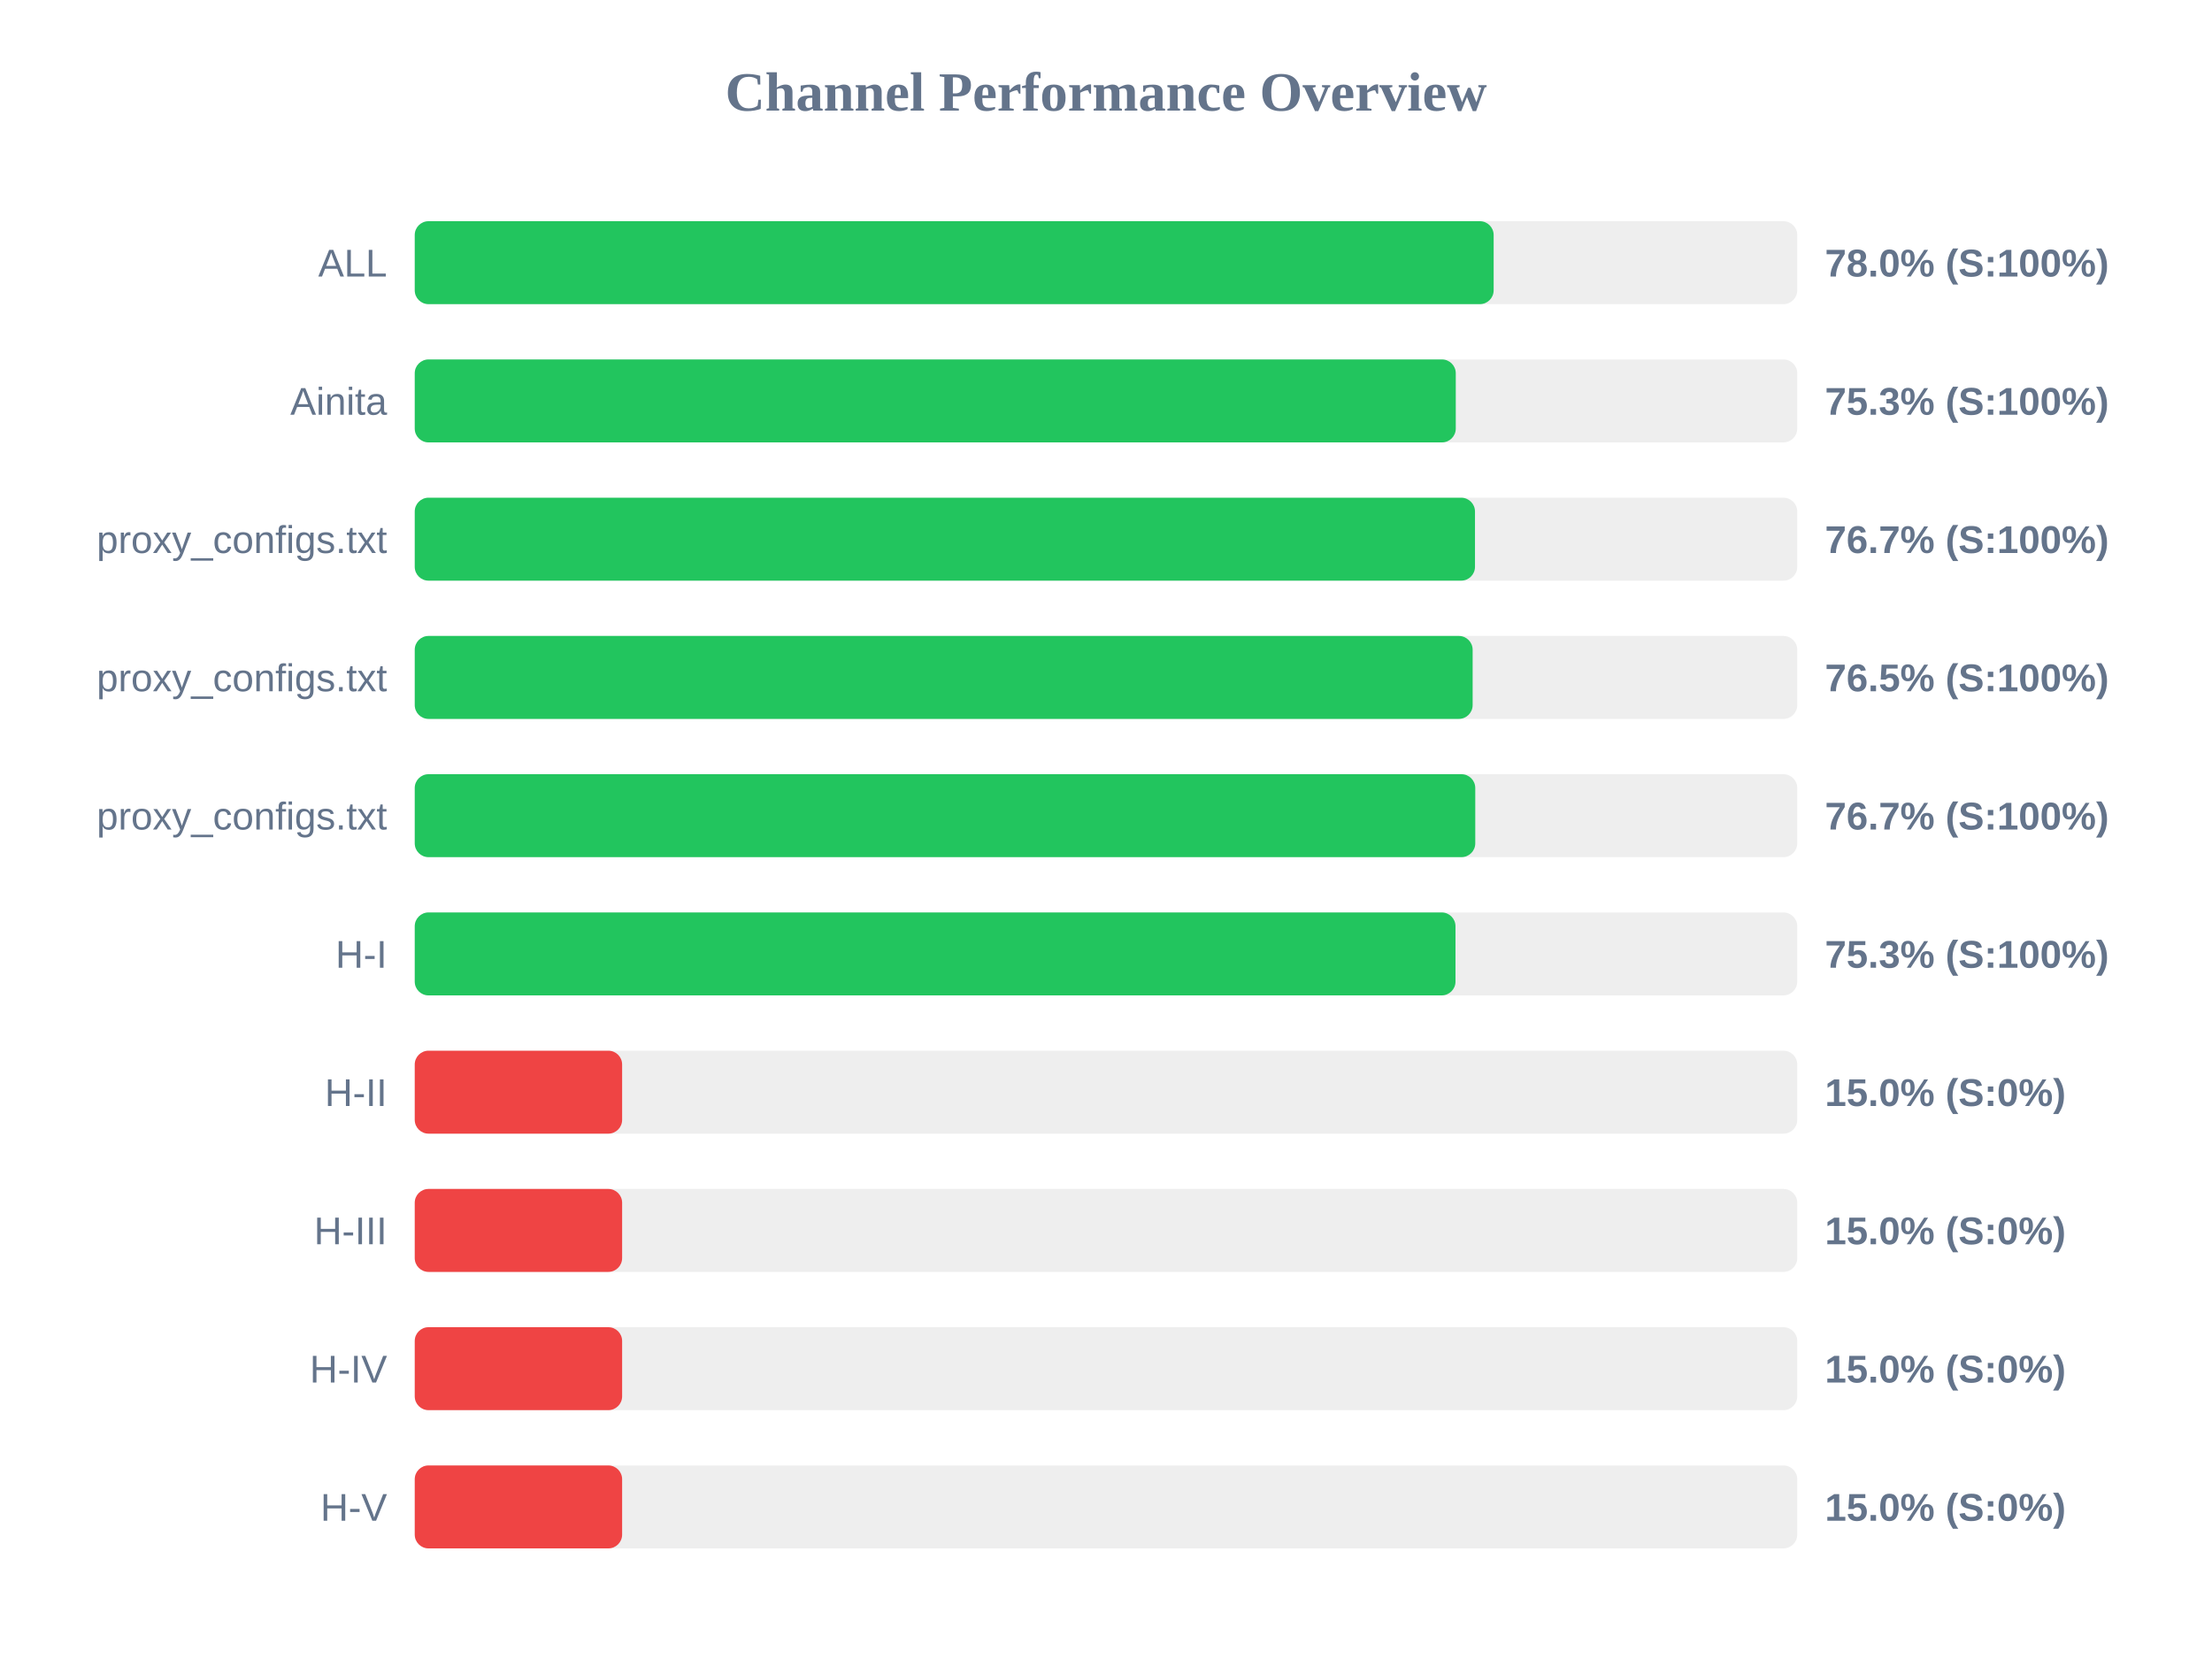
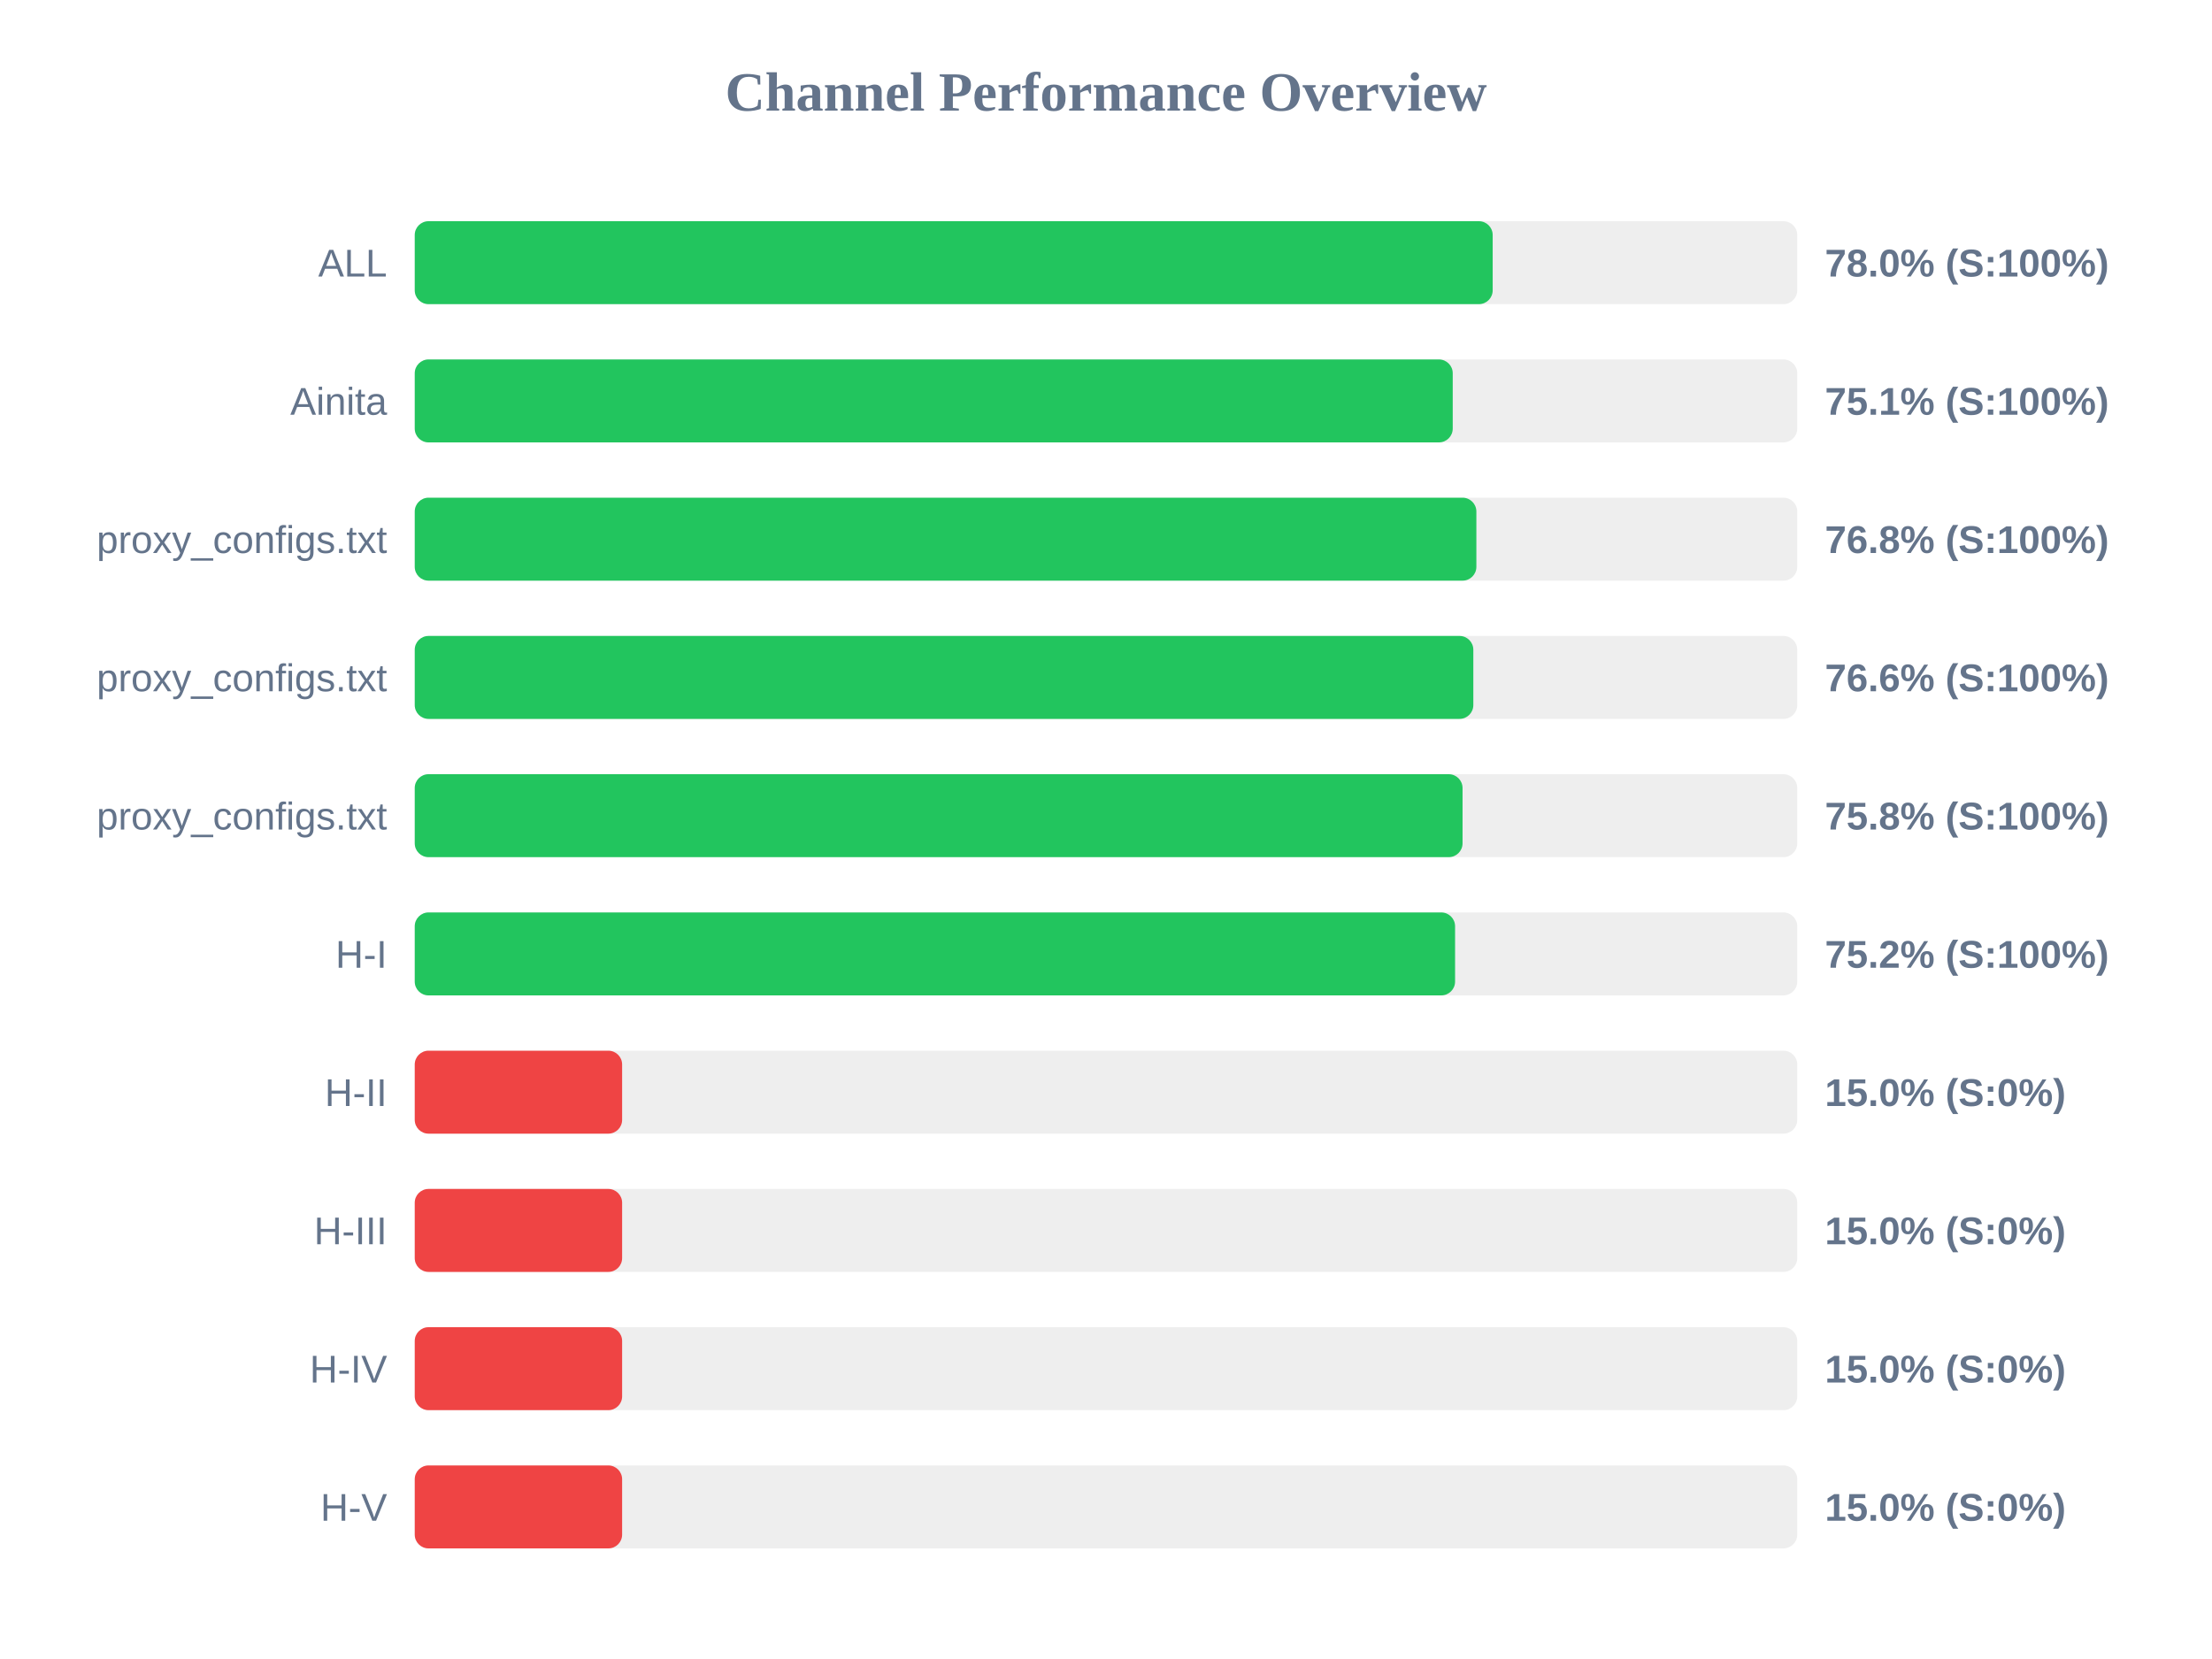
<svg xmlns="http://www.w3.org/2000/svg" width="800" height="600" version="1.1">
  <style>
        .row { font: 14px Arial; fill: #64748b; }
        .score { font: bold 14px Arial; fill: #64748b; }
    </style>
  <text x="400" y="40" text-anchor="middle" font-size="20px" font-weight="bold" fill="#64748b">Channel Performance Overview</text>
  <rect x="150" y="80" width="500" height="30" fill="#eee" rx="5" />
-   <rect x="150" y="80" width="390.2" height="30" fill="#22c55e" rx="5" />
+   <rect x="150" y="80" width="389.85" height="30" fill="#22c55e" rx="5" />
  <text x="140" y="100" text-anchor="end" class="row">ALL</text>
  <text x="660" y="100" text-anchor="start" class="score">78.0% (S:100%)</text>
  <rect x="150" y="130" width="500" height="30" fill="#eee" rx="5" />
-   <rect x="150" y="130" width="376.5" height="30" fill="#22c55e" rx="5" />
+   <rect x="150" y="130" width="375.4" height="30" fill="#22c55e" rx="5" />
  <text x="140" y="150" text-anchor="end" class="row">Ainita</text>
-   <text x="660" y="150" text-anchor="start" class="score">75.3% (S:100%)</text>
+   <text x="660" y="150" text-anchor="start" class="score">75.1% (S:100%)</text>
  <rect x="150" y="180" width="500" height="30" fill="#eee" rx="5" />
-   <rect x="150" y="180" width="383.45" height="30" fill="#22c55e" rx="5" />
+   <rect x="150" y="180" width="383.95" height="30" fill="#22c55e" rx="5" />
  <text x="140" y="200" text-anchor="end" class="row">proxy_configs.txt</text>
-   <text x="660" y="200" text-anchor="start" class="score">76.7% (S:100%)</text>
+   <text x="660" y="200" text-anchor="start" class="score">76.8% (S:100%)</text>
  <rect x="150" y="230" width="500" height="30" fill="#eee" rx="5" />
-   <rect x="150" y="230" width="382.6" height="30" fill="#22c55e" rx="5" />
+   <rect x="150" y="230" width="382.85" height="30" fill="#22c55e" rx="5" />
  <text x="140" y="250" text-anchor="end" class="row">proxy_configs.txt</text>
-   <text x="660" y="250" text-anchor="start" class="score">76.5% (S:100%)</text>
+   <text x="660" y="250" text-anchor="start" class="score">76.6% (S:100%)</text>
  <rect x="150" y="280" width="500" height="30" fill="#eee" rx="5" />
-   <rect x="150" y="280" width="383.55" height="30" fill="#22c55e" rx="5" />
+   <rect x="150" y="280" width="378.95" height="30" fill="#22c55e" rx="5" />
  <text x="140" y="300" text-anchor="end" class="row">proxy_configs.txt</text>
-   <text x="660" y="300" text-anchor="start" class="score">76.7% (S:100%)</text>
+   <text x="660" y="300" text-anchor="start" class="score">75.8% (S:100%)</text>
  <rect x="150" y="330" width="500" height="30" fill="#eee" rx="5" />
-   <rect x="150" y="330" width="376.4" height="30" fill="#22c55e" rx="5" />
+   <rect x="150" y="330" width="376.25" height="30" fill="#22c55e" rx="5" />
  <text x="140" y="350" text-anchor="end" class="row">H-I</text>
-   <text x="660" y="350" text-anchor="start" class="score">75.3% (S:100%)</text>
+   <text x="660" y="350" text-anchor="start" class="score">75.2% (S:100%)</text>
  <rect x="150" y="380" width="500" height="30" fill="#eee" rx="5" />
  <rect x="150" y="380" width="75.0" height="30" fill="#ef4444" rx="5" />
  <text x="140" y="400" text-anchor="end" class="row">H-II</text>
  <text x="660" y="400" text-anchor="start" class="score">15.0% (S:0%)</text>
  <rect x="150" y="430" width="500" height="30" fill="#eee" rx="5" />
  <rect x="150" y="430" width="75.0" height="30" fill="#ef4444" rx="5" />
  <text x="140" y="450" text-anchor="end" class="row">H-III</text>
  <text x="660" y="450" text-anchor="start" class="score">15.0% (S:0%)</text>
  <rect x="150" y="480" width="500" height="30" fill="#eee" rx="5" />
  <rect x="150" y="480" width="75.0" height="30" fill="#ef4444" rx="5" />
  <text x="140" y="500" text-anchor="end" class="row">H-IV</text>
  <text x="660" y="500" text-anchor="start" class="score">15.0% (S:0%)</text>
  <rect x="150" y="530" width="500" height="30" fill="#eee" rx="5" />
  <rect x="150" y="530" width="75.0" height="30" fill="#ef4444" rx="5" />
  <text x="140" y="550" text-anchor="end" class="row">H-V</text>
  <text x="660" y="550" text-anchor="start" class="score">15.0% (S:0%)</text>
</svg>
